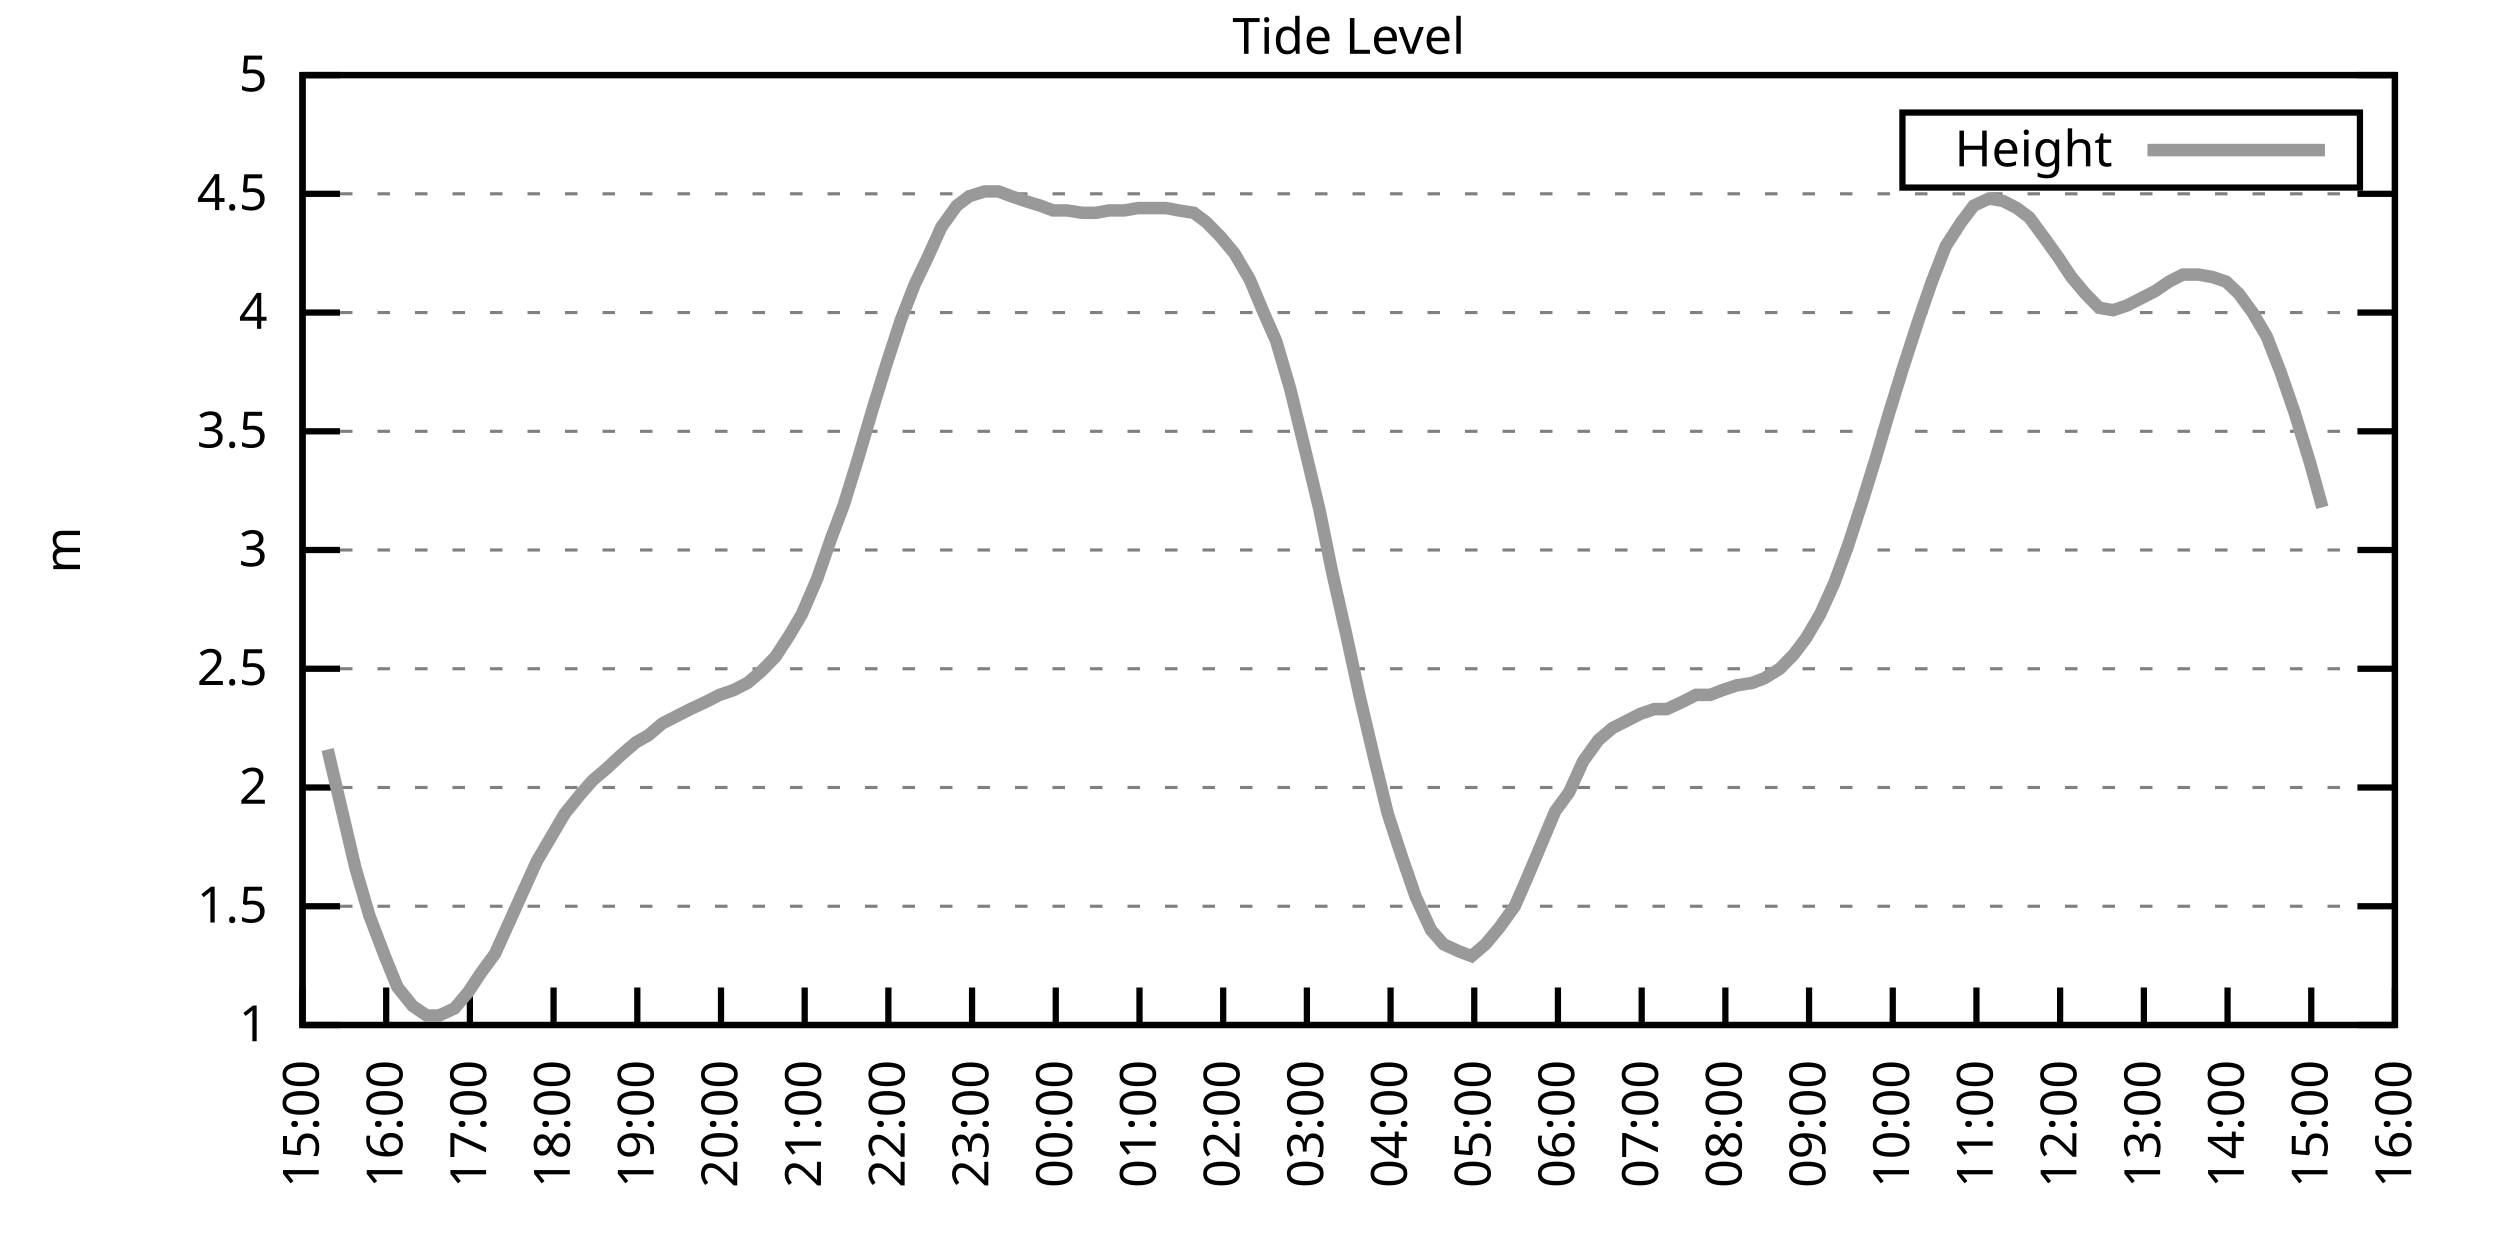
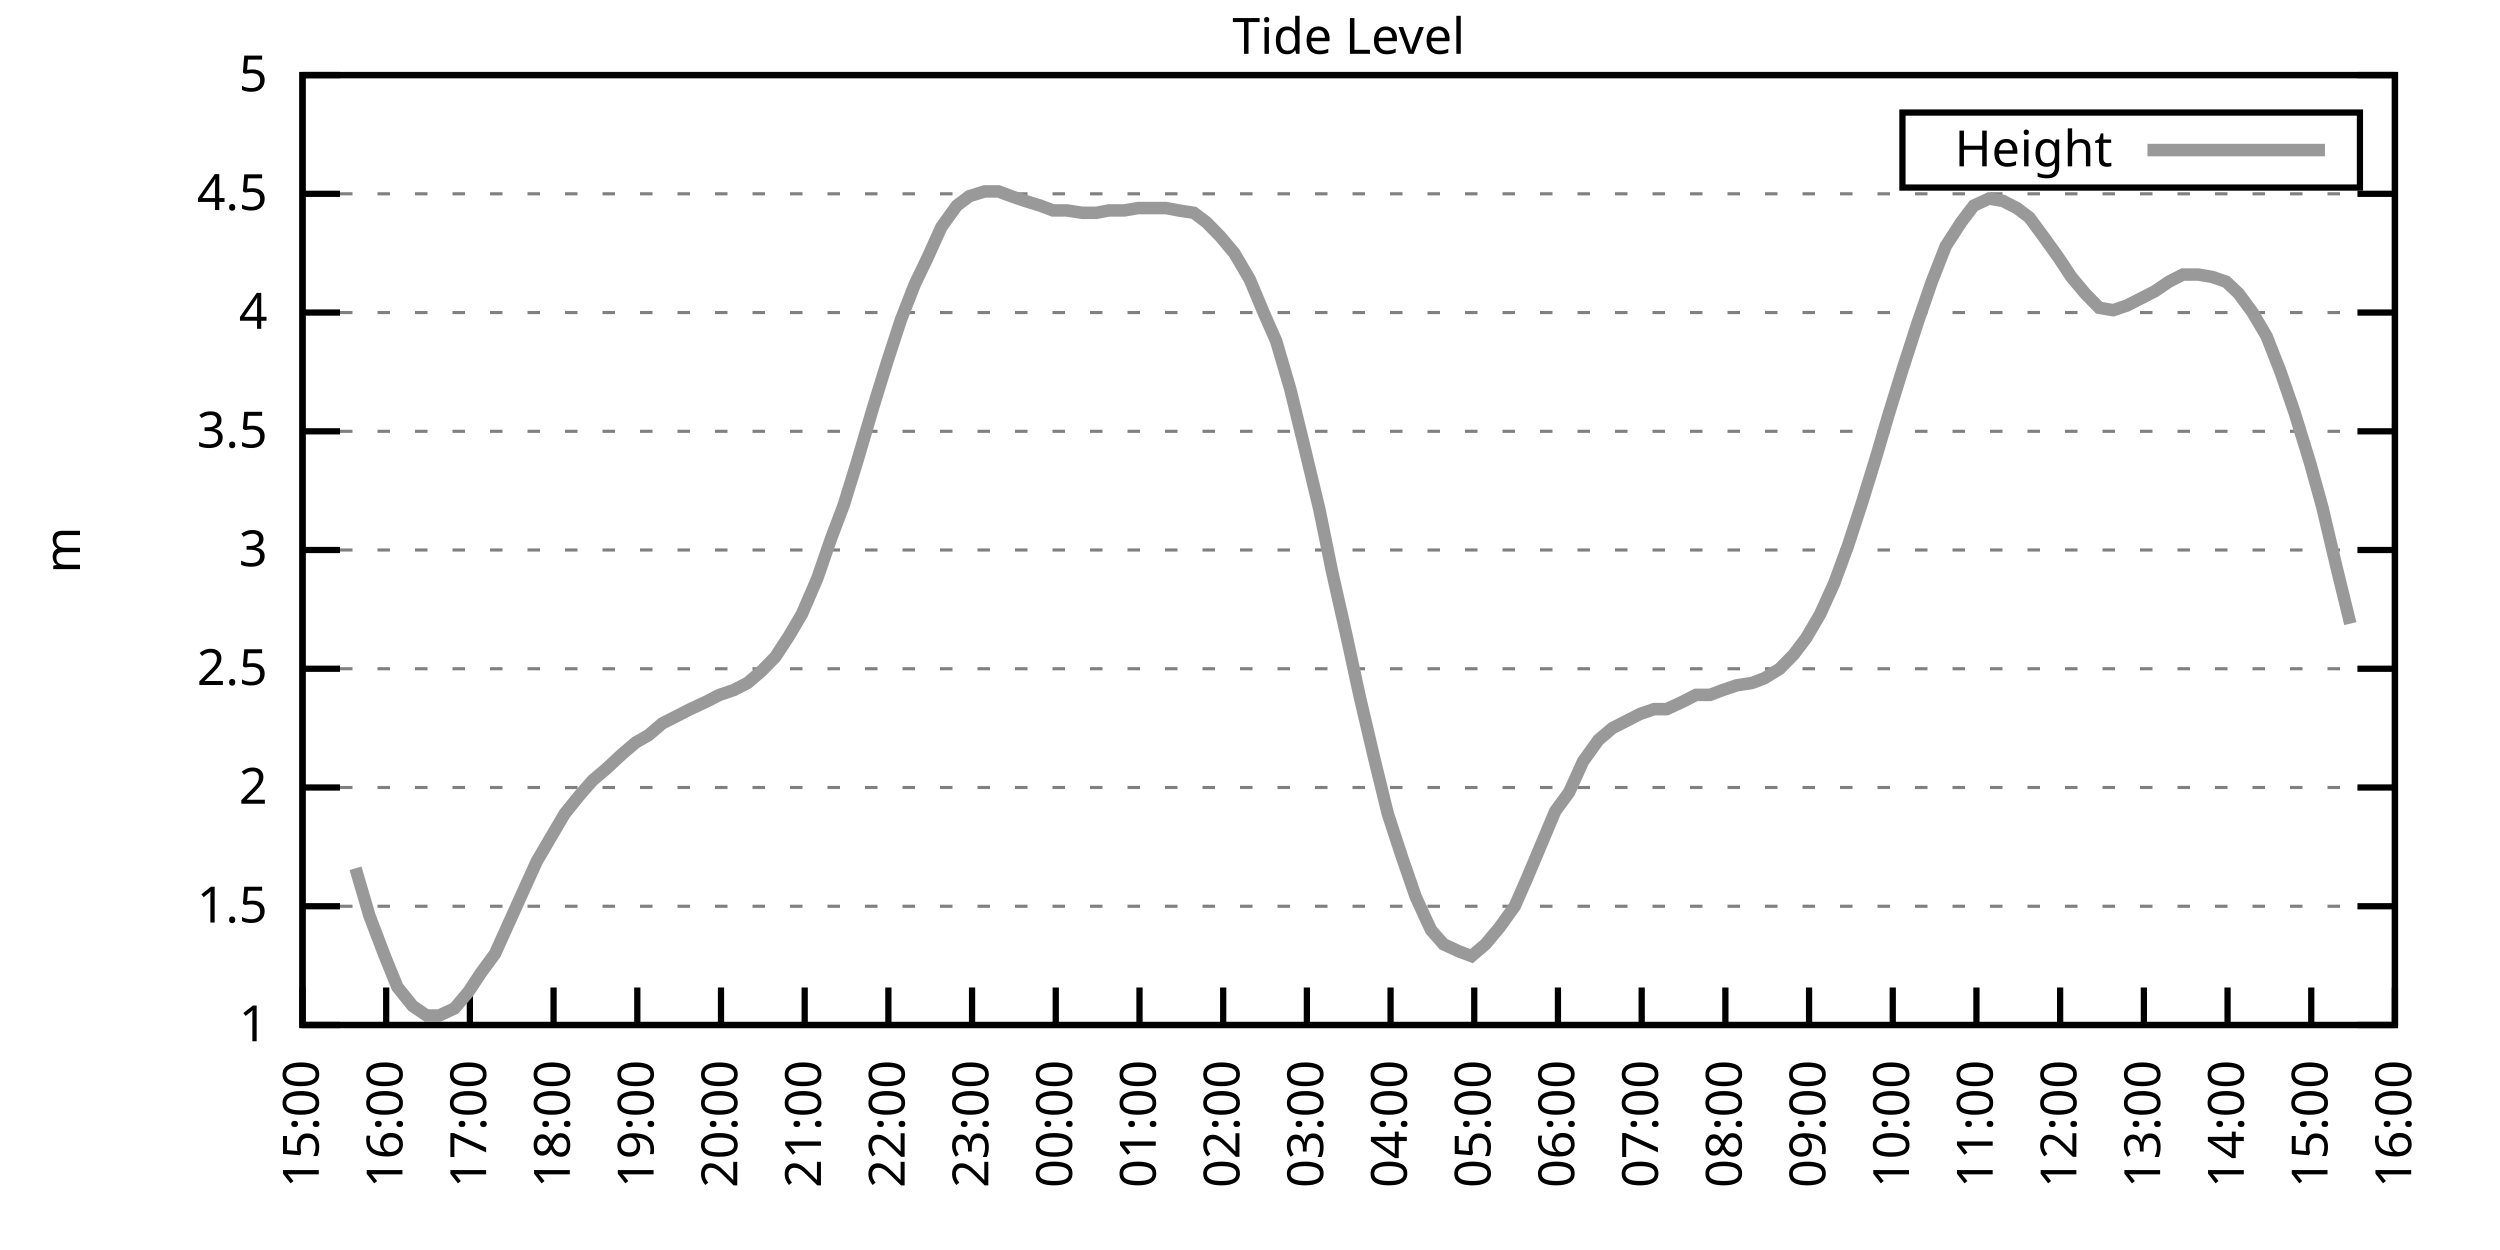
<svg xmlns="http://www.w3.org/2000/svg" xmlns:xlink="http://www.w3.org/1999/xlink" width="400" height="200" viewBox="0 0 400 200">
  <g id="gnuplot_canvas">
    <rect x="0" y="0" width="400" height="200" fill="none" />
    <defs>
      <circle id="gpDot" r="0.5" stroke-width="0.5" stroke="currentColor" />
      <path id="gpPt0" stroke-width="0.333" stroke="currentColor" d="M-1,0 h2 M0,-1 v2" />
      <path id="gpPt1" stroke-width="0.333" stroke="currentColor" d="M-1,-1 L1,1 M1,-1 L-1,1" />
      <path id="gpPt2" stroke-width="0.333" stroke="currentColor" d="M-1,0 L1,0 M0,-1 L0,1 M-1,-1 L1,1 M-1,1 L1,-1" />
      <rect id="gpPt3" stroke-width="0.333" stroke="currentColor" x="-1" y="-1" width="2" height="2" />
      <rect id="gpPt4" stroke-width="0.333" stroke="currentColor" fill="currentColor" x="-1" y="-1" width="2" height="2" />
      <circle id="gpPt5" stroke-width="0.333" stroke="currentColor" cx="0" cy="0" r="1" />
      <use xlink:href="#gpPt5" id="gpPt6" fill="currentColor" stroke="none" />
      <path id="gpPt7" stroke-width="0.333" stroke="currentColor" d="M0,-1.33 L-1.33,0.67 L1.33,0.67 z" />
      <use xlink:href="#gpPt7" id="gpPt8" fill="currentColor" stroke="none" />
      <use xlink:href="#gpPt7" id="gpPt9" stroke="currentColor" transform="rotate(180)" />
      <use xlink:href="#gpPt9" id="gpPt10" fill="currentColor" stroke="none" />
      <use xlink:href="#gpPt3" id="gpPt11" stroke="currentColor" transform="rotate(45)" />
      <use xlink:href="#gpPt11" id="gpPt12" fill="currentColor" stroke="none" />
      <path id="gpPt13" stroke-width="0.333" stroke="currentColor" d="M0,1.330 L1.265,0.411 L0.782,-1.067 L-0.782,-1.076 L-1.265,0.411 z" />
      <use xlink:href="#gpPt13" id="gpPt14" fill="currentColor" stroke="none" />
      <filter id="textbox" filterUnits="objectBoundingBox" x="0" y="0" height="1" width="1">
        <feFlood flood-color="white" flood-opacity="1" result="bgnd" />
        <feComposite in="SourceGraphic" in2="bgnd" operator="atop" />
      </filter>
      <filter id="greybox" filterUnits="objectBoundingBox" x="0" y="0" height="1" width="1">
        <feFlood flood-color="lightgrey" flood-opacity="1" result="grey" />
        <feComposite in="SourceGraphic" in2="grey" operator="atop" />
      </filter>
    </defs>
    <g fill="none" color="white" stroke="currentColor" stroke-width="1.00" stroke-linecap="butt" stroke-linejoin="miter">
</g>
    <g fill="none" color="black" stroke="currentColor" stroke-width="1.00" stroke-linecap="butt" stroke-linejoin="miter">
      <g stroke="none" shape-rendering="crispEdges">
        <polygon fill="rgb(255, 255, 255)" points="48.40,164.00 383.18,164.00 383.18,12.02 48.40,12.02 " />
      </g>
    </g>
    <g fill="none" color="black" stroke="currentColor" stroke-width="1.00" stroke-linecap="butt" stroke-linejoin="miter">
</g>
    <g fill="none" color="black" stroke="black" stroke-width="0.50" stroke-linecap="butt" stroke-linejoin="miter">
</g>
    <g fill="none" color="gray" stroke="currentColor" stroke-width="0.50" stroke-linecap="butt" stroke-linejoin="miter">
      <path stroke="gray" stroke-dasharray="2,4" class="gridline" d="M48.40,164.00 L383.19,164.00  " />
    </g>
    <g fill="none" color="gray" stroke="gray" stroke-width="1.00" stroke-linecap="butt" stroke-linejoin="miter">
</g>
    <g fill="none" color="black" stroke="currentColor" stroke-width="1.00" stroke-linecap="butt" stroke-linejoin="miter">
      <path stroke="black" d="M48.40,164.00 L54.40,164.00 M383.19,164.00 L377.19,164.00  " />
      <g transform="translate(42.80,166.60)" stroke="none" fill="black" font-family="Sans" font-size="8.00" text-anchor="end">
        <text>
          <tspan font-family="Sans"> 1</tspan>
        </text>
      </g>
    </g>
    <g fill="none" color="black" stroke="currentColor" stroke-width="1.00" stroke-linecap="butt" stroke-linejoin="miter">
</g>
    <g fill="none" color="black" stroke="black" stroke-width="0.50" stroke-linecap="butt" stroke-linejoin="miter">
</g>
    <g fill="none" color="gray" stroke="currentColor" stroke-width="0.50" stroke-linecap="butt" stroke-linejoin="miter">
      <path stroke="gray" stroke-dasharray="2,4" class="gridline" d="M48.40,145.00 L383.19,145.00  " />
    </g>
    <g fill="none" color="gray" stroke="gray" stroke-width="1.00" stroke-linecap="butt" stroke-linejoin="miter">
</g>
    <g fill="none" color="black" stroke="currentColor" stroke-width="1.00" stroke-linecap="butt" stroke-linejoin="miter">
      <path stroke="black" d="M48.40,145.00 L54.40,145.00 M383.19,145.00 L377.19,145.00  " />
      <g transform="translate(42.80,147.60)" stroke="none" fill="black" font-family="Sans" font-size="8.00" text-anchor="end">
        <text>
          <tspan font-family="Sans"> 1.5</tspan>
        </text>
      </g>
    </g>
    <g fill="none" color="black" stroke="currentColor" stroke-width="1.00" stroke-linecap="butt" stroke-linejoin="miter">
</g>
    <g fill="none" color="black" stroke="black" stroke-width="0.50" stroke-linecap="butt" stroke-linejoin="miter">
</g>
    <g fill="none" color="gray" stroke="currentColor" stroke-width="0.50" stroke-linecap="butt" stroke-linejoin="miter">
      <path stroke="gray" stroke-dasharray="2,4" class="gridline" d="M48.40,126.00 L383.19,126.00  " />
    </g>
    <g fill="none" color="gray" stroke="gray" stroke-width="1.00" stroke-linecap="butt" stroke-linejoin="miter">
</g>
    <g fill="none" color="black" stroke="currentColor" stroke-width="1.00" stroke-linecap="butt" stroke-linejoin="miter">
      <path stroke="black" d="M48.40,126.00 L54.40,126.00 M383.19,126.00 L377.19,126.00  " />
      <g transform="translate(42.80,128.60)" stroke="none" fill="black" font-family="Sans" font-size="8.00" text-anchor="end">
        <text>
          <tspan font-family="Sans"> 2</tspan>
        </text>
      </g>
    </g>
    <g fill="none" color="black" stroke="currentColor" stroke-width="1.00" stroke-linecap="butt" stroke-linejoin="miter">
</g>
    <g fill="none" color="black" stroke="black" stroke-width="0.50" stroke-linecap="butt" stroke-linejoin="miter">
</g>
    <g fill="none" color="gray" stroke="currentColor" stroke-width="0.50" stroke-linecap="butt" stroke-linejoin="miter">
      <path stroke="gray" stroke-dasharray="2,4" class="gridline" d="M48.40,107.00 L383.19,107.00  " />
    </g>
    <g fill="none" color="gray" stroke="gray" stroke-width="1.00" stroke-linecap="butt" stroke-linejoin="miter">
</g>
    <g fill="none" color="black" stroke="currentColor" stroke-width="1.00" stroke-linecap="butt" stroke-linejoin="miter">
      <path stroke="black" d="M48.40,107.00 L54.40,107.00 M383.19,107.00 L377.19,107.00  " />
      <g transform="translate(42.80,109.60)" stroke="none" fill="black" font-family="Sans" font-size="8.00" text-anchor="end">
        <text>
          <tspan font-family="Sans"> 2.5</tspan>
        </text>
      </g>
    </g>
    <g fill="none" color="black" stroke="currentColor" stroke-width="1.00" stroke-linecap="butt" stroke-linejoin="miter">
</g>
    <g fill="none" color="black" stroke="black" stroke-width="0.50" stroke-linecap="butt" stroke-linejoin="miter">
</g>
    <g fill="none" color="gray" stroke="currentColor" stroke-width="0.50" stroke-linecap="butt" stroke-linejoin="miter">
      <path stroke="gray" stroke-dasharray="2,4" class="gridline" d="M48.40,88.00 L383.19,88.00  " />
    </g>
    <g fill="none" color="gray" stroke="gray" stroke-width="1.00" stroke-linecap="butt" stroke-linejoin="miter">
</g>
    <g fill="none" color="black" stroke="currentColor" stroke-width="1.00" stroke-linecap="butt" stroke-linejoin="miter">
      <path stroke="black" d="M48.40,88.00 L54.40,88.00 M383.19,88.00 L377.19,88.00  " />
      <g transform="translate(42.80,90.60)" stroke="none" fill="black" font-family="Sans" font-size="8.00" text-anchor="end">
        <text>
          <tspan font-family="Sans"> 3</tspan>
        </text>
      </g>
    </g>
    <g fill="none" color="black" stroke="currentColor" stroke-width="1.00" stroke-linecap="butt" stroke-linejoin="miter">
</g>
    <g fill="none" color="black" stroke="black" stroke-width="0.50" stroke-linecap="butt" stroke-linejoin="miter">
</g>
    <g fill="none" color="gray" stroke="currentColor" stroke-width="0.50" stroke-linecap="butt" stroke-linejoin="miter">
      <path stroke="gray" stroke-dasharray="2,4" class="gridline" d="M48.40,69.01 L383.19,69.01  " />
    </g>
    <g fill="none" color="gray" stroke="gray" stroke-width="1.00" stroke-linecap="butt" stroke-linejoin="miter">
</g>
    <g fill="none" color="black" stroke="currentColor" stroke-width="1.00" stroke-linecap="butt" stroke-linejoin="miter">
      <path stroke="black" d="M48.40,69.01 L54.40,69.01 M383.19,69.01 L377.19,69.01  " />
      <g transform="translate(42.80,71.61)" stroke="none" fill="black" font-family="Sans" font-size="8.00" text-anchor="end">
        <text>
          <tspan font-family="Sans"> 3.5</tspan>
        </text>
      </g>
    </g>
    <g fill="none" color="black" stroke="currentColor" stroke-width="1.00" stroke-linecap="butt" stroke-linejoin="miter">
</g>
    <g fill="none" color="black" stroke="black" stroke-width="0.50" stroke-linecap="butt" stroke-linejoin="miter">
</g>
    <g fill="none" color="gray" stroke="currentColor" stroke-width="0.50" stroke-linecap="butt" stroke-linejoin="miter">
      <path stroke="gray" stroke-dasharray="2,4" class="gridline" d="M48.40,50.01 L383.19,50.01  " />
    </g>
    <g fill="none" color="gray" stroke="gray" stroke-width="1.00" stroke-linecap="butt" stroke-linejoin="miter">
</g>
    <g fill="none" color="black" stroke="currentColor" stroke-width="1.00" stroke-linecap="butt" stroke-linejoin="miter">
      <path stroke="black" d="M48.40,50.01 L54.40,50.01 M383.19,50.01 L377.19,50.01  " />
      <g transform="translate(42.80,52.61)" stroke="none" fill="black" font-family="Sans" font-size="8.00" text-anchor="end">
        <text>
          <tspan font-family="Sans"> 4</tspan>
        </text>
      </g>
    </g>
    <g fill="none" color="black" stroke="currentColor" stroke-width="1.00" stroke-linecap="butt" stroke-linejoin="miter">
</g>
    <g fill="none" color="black" stroke="black" stroke-width="0.50" stroke-linecap="butt" stroke-linejoin="miter">
</g>
    <g fill="none" color="gray" stroke="currentColor" stroke-width="0.50" stroke-linecap="butt" stroke-linejoin="miter">
      <path stroke="gray" stroke-dasharray="2,4" class="gridline" d="M48.40,31.01 L383.19,31.01  " />
    </g>
    <g fill="none" color="gray" stroke="gray" stroke-width="1.00" stroke-linecap="butt" stroke-linejoin="miter">
</g>
    <g fill="none" color="black" stroke="currentColor" stroke-width="1.00" stroke-linecap="butt" stroke-linejoin="miter">
      <path stroke="black" d="M48.40,31.01 L54.40,31.01 M383.19,31.01 L377.19,31.01  " />
      <g transform="translate(42.80,33.61)" stroke="none" fill="black" font-family="Sans" font-size="8.00" text-anchor="end">
        <text>
          <tspan font-family="Sans"> 4.5</tspan>
        </text>
      </g>
    </g>
    <g fill="none" color="black" stroke="currentColor" stroke-width="1.00" stroke-linecap="butt" stroke-linejoin="miter">
</g>
    <g fill="none" color="black" stroke="black" stroke-width="0.50" stroke-linecap="butt" stroke-linejoin="miter">
</g>
    <g fill="none" color="gray" stroke="currentColor" stroke-width="0.50" stroke-linecap="butt" stroke-linejoin="miter">
      <path stroke="gray" stroke-dasharray="2,4" class="gridline" d="M48.40,12.01 L383.19,12.01  " />
    </g>
    <g fill="none" color="gray" stroke="gray" stroke-width="1.00" stroke-linecap="butt" stroke-linejoin="miter">
</g>
    <g fill="none" color="black" stroke="currentColor" stroke-width="1.00" stroke-linecap="butt" stroke-linejoin="miter">
      <path stroke="black" d="M48.40,12.01 L54.40,12.01 M383.19,12.01 L377.19,12.01  " />
      <g transform="translate(42.80,14.61)" stroke="none" fill="black" font-family="Sans" font-size="8.00" text-anchor="end">
        <text>
          <tspan font-family="Sans"> 5</tspan>
        </text>
      </g>
    </g>
    <g fill="none" color="black" stroke="currentColor" stroke-width="1.00" stroke-linecap="butt" stroke-linejoin="miter">
      <path stroke="black" d="M48.40,164.00 L48.40,158.00  " />
      <g transform="translate(51.00,169.60) rotate(270.00)" stroke="none" fill="black" font-family="Sans" font-size="8.00" text-anchor="end">
        <text>
          <tspan font-family="Sans">15:00</tspan>
        </text>
      </g>
    </g>
    <g fill="none" color="black" stroke="currentColor" stroke-width="1.00" stroke-linecap="butt" stroke-linejoin="miter">
      <path stroke="black" d="M61.79,164.00 L61.79,158.00  " />
      <g transform="translate(64.39,169.60) rotate(270.00)" stroke="none" fill="black" font-family="Sans" font-size="8.00" text-anchor="end">
        <text>
          <tspan font-family="Sans">16:00</tspan>
        </text>
      </g>
    </g>
    <g fill="none" color="black" stroke="currentColor" stroke-width="1.00" stroke-linecap="butt" stroke-linejoin="miter">
      <path stroke="black" d="M75.18,164.00 L75.18,158.00  " />
      <g transform="translate(77.78,169.60) rotate(270.00)" stroke="none" fill="black" font-family="Sans" font-size="8.00" text-anchor="end">
        <text>
          <tspan font-family="Sans">17:00</tspan>
        </text>
      </g>
    </g>
    <g fill="none" color="black" stroke="currentColor" stroke-width="1.00" stroke-linecap="butt" stroke-linejoin="miter">
      <path stroke="black" d="M88.57,164.00 L88.57,158.00  " />
      <g transform="translate(91.17,169.60) rotate(270.00)" stroke="none" fill="black" font-family="Sans" font-size="8.00" text-anchor="end">
        <text>
          <tspan font-family="Sans">18:00</tspan>
        </text>
      </g>
    </g>
    <g fill="none" color="black" stroke="currentColor" stroke-width="1.00" stroke-linecap="butt" stroke-linejoin="miter">
      <path stroke="black" d="M101.97,164.00 L101.97,158.00  " />
      <g transform="translate(104.57,169.60) rotate(270.00)" stroke="none" fill="black" font-family="Sans" font-size="8.00" text-anchor="end">
        <text>
          <tspan font-family="Sans">19:00</tspan>
        </text>
      </g>
    </g>
    <g fill="none" color="black" stroke="currentColor" stroke-width="1.00" stroke-linecap="butt" stroke-linejoin="miter">
      <path stroke="black" d="M115.36,164.00 L115.36,158.00  " />
      <g transform="translate(117.96,169.60) rotate(270.00)" stroke="none" fill="black" font-family="Sans" font-size="8.00" text-anchor="end">
        <text>
          <tspan font-family="Sans">20:00</tspan>
        </text>
      </g>
    </g>
    <g fill="none" color="black" stroke="currentColor" stroke-width="1.00" stroke-linecap="butt" stroke-linejoin="miter">
      <path stroke="black" d="M128.75,164.00 L128.75,158.00  " />
      <g transform="translate(131.35,169.60) rotate(270.00)" stroke="none" fill="black" font-family="Sans" font-size="8.00" text-anchor="end">
        <text>
          <tspan font-family="Sans">21:00</tspan>
        </text>
      </g>
    </g>
    <g fill="none" color="black" stroke="currentColor" stroke-width="1.00" stroke-linecap="butt" stroke-linejoin="miter">
      <path stroke="black" d="M142.14,164.00 L142.14,158.00  " />
      <g transform="translate(144.74,169.60) rotate(270.00)" stroke="none" fill="black" font-family="Sans" font-size="8.00" text-anchor="end">
        <text>
          <tspan font-family="Sans">22:00</tspan>
        </text>
      </g>
    </g>
    <g fill="none" color="black" stroke="currentColor" stroke-width="1.00" stroke-linecap="butt" stroke-linejoin="miter">
      <path stroke="black" d="M155.53,164.00 L155.53,158.00  " />
      <g transform="translate(158.13,169.60) rotate(270.00)" stroke="none" fill="black" font-family="Sans" font-size="8.00" text-anchor="end">
        <text>
          <tspan font-family="Sans">23:00</tspan>
        </text>
      </g>
    </g>
    <g fill="none" color="black" stroke="currentColor" stroke-width="1.00" stroke-linecap="butt" stroke-linejoin="miter">
      <path stroke="black" d="M168.92,164.00 L168.92,158.00  " />
      <g transform="translate(171.52,169.60) rotate(270.00)" stroke="none" fill="black" font-family="Sans" font-size="8.00" text-anchor="end">
        <text>
          <tspan font-family="Sans">00:00</tspan>
        </text>
      </g>
    </g>
    <g fill="none" color="black" stroke="currentColor" stroke-width="1.00" stroke-linecap="butt" stroke-linejoin="miter">
      <path stroke="black" d="M182.32,164.00 L182.32,158.00  " />
      <g transform="translate(184.92,169.60) rotate(270.00)" stroke="none" fill="black" font-family="Sans" font-size="8.00" text-anchor="end">
        <text>
          <tspan font-family="Sans">01:00</tspan>
        </text>
      </g>
    </g>
    <g fill="none" color="black" stroke="currentColor" stroke-width="1.00" stroke-linecap="butt" stroke-linejoin="miter">
      <path stroke="black" d="M195.71,164.00 L195.71,158.00  " />
      <g transform="translate(198.31,169.60) rotate(270.00)" stroke="none" fill="black" font-family="Sans" font-size="8.00" text-anchor="end">
        <text>
          <tspan font-family="Sans">02:00</tspan>
        </text>
      </g>
    </g>
    <g fill="none" color="black" stroke="currentColor" stroke-width="1.00" stroke-linecap="butt" stroke-linejoin="miter">
      <path stroke="black" d="M209.10,164.00 L209.10,158.00  " />
      <g transform="translate(211.70,169.60) rotate(270.00)" stroke="none" fill="black" font-family="Sans" font-size="8.00" text-anchor="end">
        <text>
          <tspan font-family="Sans">03:00</tspan>
        </text>
      </g>
    </g>
    <g fill="none" color="black" stroke="currentColor" stroke-width="1.00" stroke-linecap="butt" stroke-linejoin="miter">
      <path stroke="black" d="M222.49,164.00 L222.49,158.00  " />
      <g transform="translate(225.09,169.60) rotate(270.00)" stroke="none" fill="black" font-family="Sans" font-size="8.00" text-anchor="end">
        <text>
          <tspan font-family="Sans">04:00</tspan>
        </text>
      </g>
    </g>
    <g fill="none" color="black" stroke="currentColor" stroke-width="1.00" stroke-linecap="butt" stroke-linejoin="miter">
      <path stroke="black" d="M235.88,164.00 L235.88,158.00  " />
      <g transform="translate(238.48,169.60) rotate(270.00)" stroke="none" fill="black" font-family="Sans" font-size="8.00" text-anchor="end">
        <text>
          <tspan font-family="Sans">05:00</tspan>
        </text>
      </g>
    </g>
    <g fill="none" color="black" stroke="currentColor" stroke-width="1.00" stroke-linecap="butt" stroke-linejoin="miter">
      <path stroke="black" d="M249.27,164.00 L249.27,158.00  " />
      <g transform="translate(251.87,169.60) rotate(270.00)" stroke="none" fill="black" font-family="Sans" font-size="8.00" text-anchor="end">
        <text>
          <tspan font-family="Sans">06:00</tspan>
        </text>
      </g>
    </g>
    <g fill="none" color="black" stroke="currentColor" stroke-width="1.00" stroke-linecap="butt" stroke-linejoin="miter">
      <path stroke="black" d="M262.67,164.00 L262.67,158.00  " />
      <g transform="translate(265.27,169.60) rotate(270.00)" stroke="none" fill="black" font-family="Sans" font-size="8.00" text-anchor="end">
        <text>
          <tspan font-family="Sans">07:00</tspan>
        </text>
      </g>
    </g>
    <g fill="none" color="black" stroke="currentColor" stroke-width="1.00" stroke-linecap="butt" stroke-linejoin="miter">
      <path stroke="black" d="M276.06,164.00 L276.06,158.00  " />
      <g transform="translate(278.66,169.60) rotate(270.00)" stroke="none" fill="black" font-family="Sans" font-size="8.00" text-anchor="end">
        <text>
          <tspan font-family="Sans">08:00</tspan>
        </text>
      </g>
    </g>
    <g fill="none" color="black" stroke="currentColor" stroke-width="1.00" stroke-linecap="butt" stroke-linejoin="miter">
      <path stroke="black" d="M289.45,164.00 L289.45,158.00  " />
      <g transform="translate(292.05,169.60) rotate(270.00)" stroke="none" fill="black" font-family="Sans" font-size="8.00" text-anchor="end">
        <text>
          <tspan font-family="Sans">09:00</tspan>
        </text>
      </g>
    </g>
    <g fill="none" color="black" stroke="currentColor" stroke-width="1.00" stroke-linecap="butt" stroke-linejoin="miter">
      <path stroke="black" d="M302.84,164.00 L302.84,158.00  " />
      <g transform="translate(305.44,169.60) rotate(270.00)" stroke="none" fill="black" font-family="Sans" font-size="8.00" text-anchor="end">
        <text>
          <tspan font-family="Sans">10:00</tspan>
        </text>
      </g>
    </g>
    <g fill="none" color="black" stroke="currentColor" stroke-width="1.00" stroke-linecap="butt" stroke-linejoin="miter">
      <path stroke="black" d="M316.23,164.00 L316.23,158.00  " />
      <g transform="translate(318.83,169.60) rotate(270.00)" stroke="none" fill="black" font-family="Sans" font-size="8.00" text-anchor="end">
        <text>
          <tspan font-family="Sans">11:00</tspan>
        </text>
      </g>
    </g>
    <g fill="none" color="black" stroke="currentColor" stroke-width="1.00" stroke-linecap="butt" stroke-linejoin="miter">
      <path stroke="black" d="M329.62,164.00 L329.62,158.00  " />
      <g transform="translate(332.22,169.60) rotate(270.00)" stroke="none" fill="black" font-family="Sans" font-size="8.00" text-anchor="end">
        <text>
          <tspan font-family="Sans">12:00</tspan>
        </text>
      </g>
    </g>
    <g fill="none" color="black" stroke="currentColor" stroke-width="1.00" stroke-linecap="butt" stroke-linejoin="miter">
      <path stroke="black" d="M343.02,164.00 L343.02,158.00  " />
      <g transform="translate(345.62,169.60) rotate(270.00)" stroke="none" fill="black" font-family="Sans" font-size="8.00" text-anchor="end">
        <text>
          <tspan font-family="Sans">13:00</tspan>
        </text>
      </g>
    </g>
    <g fill="none" color="black" stroke="currentColor" stroke-width="1.00" stroke-linecap="butt" stroke-linejoin="miter">
      <path stroke="black" d="M356.41,164.00 L356.41,158.00  " />
      <g transform="translate(359.01,169.60) rotate(270.00)" stroke="none" fill="black" font-family="Sans" font-size="8.00" text-anchor="end">
        <text>
          <tspan font-family="Sans">14:00</tspan>
        </text>
      </g>
    </g>
    <g fill="none" color="black" stroke="currentColor" stroke-width="1.00" stroke-linecap="butt" stroke-linejoin="miter">
      <path stroke="black" d="M369.80,164.00 L369.80,158.00  " />
      <g transform="translate(372.40,169.60) rotate(270.00)" stroke="none" fill="black" font-family="Sans" font-size="8.00" text-anchor="end">
        <text>
          <tspan font-family="Sans">15:00</tspan>
        </text>
      </g>
    </g>
    <g fill="none" color="black" stroke="currentColor" stroke-width="1.00" stroke-linecap="butt" stroke-linejoin="miter">
      <path stroke="black" d="M383.19,164.00 L383.19,158.00  " />
      <g transform="translate(385.79,169.60) rotate(270.00)" stroke="none" fill="black" font-family="Sans" font-size="8.00" text-anchor="end">
        <text>
          <tspan font-family="Sans">16:00</tspan>
        </text>
      </g>
    </g>
    <g fill="none" color="black" stroke="currentColor" stroke-width="1.00" stroke-linecap="butt" stroke-linejoin="miter">
</g>
    <g fill="none" color="black" stroke="currentColor" stroke-width="1.00" stroke-linecap="butt" stroke-linejoin="miter">
      <path stroke="black" d="M48.40,12.01 L48.40,164.00 L383.19,164.00 L383.19,12.01 L48.40,12.01 Z  " />
    </g>
    <g fill="none" color="black" stroke="currentColor" stroke-width="1.00" stroke-linecap="butt" stroke-linejoin="miter">
</g>
    <g fill="none" color="black" stroke="currentColor" stroke-width="1.00" stroke-linecap="butt" stroke-linejoin="miter">
      <path stroke="black" d="M304.39,30.01 L304.39,18.01 L377.59,18.01 L377.59,30.01 L304.39,30.01 Z  " />
    </g>
    <g id="Tide_level_plot_1">
      <g fill="none" color="white" stroke="black" stroke-width="2.00" stroke-linecap="butt" stroke-linejoin="miter">
</g>
      <g fill="none" color="black" stroke="currentColor" stroke-width="2.00" stroke-linecap="butt" stroke-linejoin="miter">
        <g transform="translate(337.99,26.61)" stroke="none" fill="black" font-family="Sans" font-size="8.00" text-anchor="end">
          <text>
            <tspan font-family="Sans">Height</tspan>
          </text>
        </g>
      </g>
      <g fill="none" color="black" stroke="currentColor" stroke-width="2.00" stroke-linecap="butt" stroke-linejoin="miter">
-         <path stroke="rgb(153, 153, 153)" d="M343.59,24.01 L371.99,24.01 M52.42,119.92 L54.65,129.42 L56.88,138.92 L59.11,146.52 L61.57,152.98 L63.58,157.92   L66.03,160.96 L68.26,162.48 L70.27,162.48 L72.73,161.34 L74.96,158.68 L76.97,155.64 L79.20,152.60 L81.43,147.66   L83.66,142.72 L85.90,137.78 L88.13,133.98 L90.36,130.18 L92.82,127.14 L94.82,124.86 L97.06,122.96 L99.51,120.68   L101.74,118.78 L103.75,117.64 L105.98,115.74 L108.22,114.60 L110.45,113.46 L112.90,112.32 L115.13,111.18 L117.37,110.42   L119.60,109.28 L121.83,107.38 L124.06,105.10 L126.29,101.68 L128.30,98.26 L130.76,92.56 L132.99,86.11 L135.00,80.79   L137.23,73.57 L139.69,65.21 L141.92,57.99 L144.15,51.15 L146.38,45.45 L148.39,41.27 L150.62,36.33 L153.08,32.91   L155.09,31.39 L157.54,30.63 L159.77,30.63 L161.78,31.39 L164.01,32.15 L166.47,32.91 L168.48,33.67 L170.71,33.67   L173.17,34.05 L175.40,34.05 L177.41,33.67 L179.86,33.67 L182.09,33.29 L184.10,33.29 L186.56,33.29 L188.57,33.67   L191.02,34.05 L193.03,35.57 L195.26,37.85 L197.49,40.51 L199.95,44.69 L202.18,50.01 L204.19,54.57 L206.42,62.17   L208.65,71.29 L211.11,81.55 L213.12,91.42 L215.35,101.30 L217.58,111.56 L219.81,121.06 L222.04,130.18 L224.28,137.02   L226.51,143.48 L228.96,148.80 L230.97,151.08 L233.43,152.22 L235.44,152.98 L237.67,151.08 L239.90,148.42 L242.36,145.00   L244.36,140.44 L246.60,135.12 L248.83,129.80 L251.06,126.76 L253.29,121.82 L255.75,118.40 L257.98,116.50 L260.21,115.36   L262.44,114.22 L264.67,113.46 L266.68,113.46 L269.14,112.32 L271.37,111.18 L273.60,111.18 L275.61,110.42 L277.84,109.66   L280.30,109.28 L282.31,108.52 L284.76,107.00 L286.99,104.72 L289.00,102.06 L291.23,98.26 L293.47,93.32 L295.70,87.25   L297.93,80.41 L300.16,73.19 L302.17,66.35 L304.40,59.13 L306.86,51.53 L309.09,45.07 L311.32,39.37 L313.78,35.57   L315.79,32.91 L318.24,31.77 L320.47,32.15 L322.70,33.29 L324.71,34.81 L326.95,37.85 L329.40,41.27 L331.41,44.31   L333.64,46.97 L335.87,49.25 L338.10,49.63 L340.34,48.87 L342.57,47.73 L344.80,46.59 L347.03,45.07 L349.26,43.93   L351.72,43.93 L353.95,44.31 L356.18,45.07 L358.19,46.97 L360.42,50.01 L362.66,53.81 L364.89,59.51 L367.12,65.97   L369.58,73.95 L371.58,81.17  " />
+         <path stroke="rgb(153, 153, 153)" d="M343.59,24.01 L371.99,24.01 M56.88,138.92 L59.11,146.52 L61.57,152.98 L63.58,157.92 L66.03,160.96 L68.26,162.48   L70.27,162.48 L72.73,161.34 L74.96,158.68 L76.97,155.64 L79.20,152.60 L81.43,147.66 L83.66,142.72 L85.90,137.78   L88.13,133.98 L90.36,130.18 L92.82,127.14 L94.82,124.86 L97.06,122.96 L99.51,120.68 L101.74,118.78 L103.75,117.64   L105.98,115.74 L108.22,114.60 L110.45,113.46 L112.90,112.32 L115.13,111.18 L117.37,110.42 L119.60,109.28 L121.83,107.38   L124.06,105.10 L126.29,101.68 L128.30,98.26 L130.76,92.56 L132.99,86.11 L135.00,80.79 L137.23,73.57 L139.69,65.21   L141.92,57.99 L144.15,51.15 L146.38,45.45 L148.39,41.27 L150.62,36.33 L153.08,32.91 L155.09,31.39 L157.54,30.63   L159.77,30.63 L161.78,31.39 L164.01,32.15 L166.47,32.91 L168.48,33.67 L170.71,33.67 L173.17,34.05 L175.40,34.05   L177.41,33.67 L179.86,33.67 L182.09,33.29 L184.10,33.29 L186.56,33.29 L188.57,33.67 L191.02,34.05 L193.03,35.57   L195.26,37.85 L197.49,40.51 L199.95,44.69 L202.18,50.01 L204.19,54.57 L206.42,62.17 L208.65,71.29 L211.11,81.55   L213.12,91.42 L215.35,101.30 L217.58,111.56 L219.81,121.06 L222.04,130.18 L224.28,137.02 L226.51,143.48 L228.96,148.80   L230.97,151.08 L233.43,152.22 L235.44,152.98 L237.67,151.08 L239.90,148.42 L242.36,145.00 L244.36,140.44 L246.60,135.12   L248.83,129.80 L251.06,126.76 L253.29,121.82 L255.75,118.40 L257.98,116.50 L260.21,115.36 L262.44,114.22 L264.67,113.46   L266.68,113.46 L269.14,112.32 L271.37,111.18 L273.60,111.18 L275.61,110.42 L277.84,109.66 L280.30,109.28 L282.31,108.52   L284.76,107.00 L286.99,104.72 L289.00,102.06 L291.23,98.26 L293.47,93.32 L295.70,87.25 L297.93,80.41 L300.16,73.19   L302.17,66.35 L304.40,59.13 L306.86,51.53 L309.09,45.07 L311.32,39.37 L313.78,35.57 L315.79,32.91 L318.24,31.77   L320.47,32.15 L322.70,33.29 L324.71,34.81 L326.95,37.85 L329.40,41.27 L331.41,44.31 L333.64,46.97 L335.87,49.25   L338.10,49.63 L340.34,48.87 L342.57,47.73 L344.80,46.59 L347.03,45.07 L349.26,43.93 L351.72,43.93 L353.95,44.31   L356.18,45.07 L358.19,46.97 L360.42,50.01 L362.66,53.81 L364.89,59.51 L367.12,65.97 L369.58,73.95 L371.58,81.17   L373.82,90.66 L376.05,99.78  " />
      </g>
    </g>
    <g fill="none" color="black" stroke="currentColor" stroke-width="2.00" stroke-linecap="butt" stroke-linejoin="miter">
</g>
    <g fill="none" color="black" stroke="black" stroke-width="1.00" stroke-linecap="butt" stroke-linejoin="miter">
</g>
    <g fill="none" color="black" stroke="currentColor" stroke-width="1.00" stroke-linecap="butt" stroke-linejoin="miter">
      <path stroke="black" d="M48.40,12.01 L48.40,164.00 L383.19,164.00 L383.19,12.01 L48.40,12.01 Z  " />
      <g transform="translate(12.80,88.01) rotate(270.00)" stroke="none" fill="black" font-family="Sans" font-size="8.00" text-anchor="middle">
        <text>
          <tspan font-family="Sans">m</tspan>
        </text>
      </g>
    </g>
    <g fill="none" color="black" stroke="currentColor" stroke-width="1.00" stroke-linecap="butt" stroke-linejoin="miter">
</g>
    <g fill="none" color="black" stroke="currentColor" stroke-width="1.00" stroke-linecap="butt" stroke-linejoin="miter">
      <g transform="translate(215.79,8.61)" stroke="none" fill="black" font-family="Sans" font-size="8.00" text-anchor="middle">
        <text>
          <tspan font-family="Sans">Tide Level</tspan>
        </text>
      </g>
    </g>
    <g fill="none" color="black" stroke="currentColor" stroke-width="1.00" stroke-linecap="butt" stroke-linejoin="miter">
</g>
  </g>
</svg>
